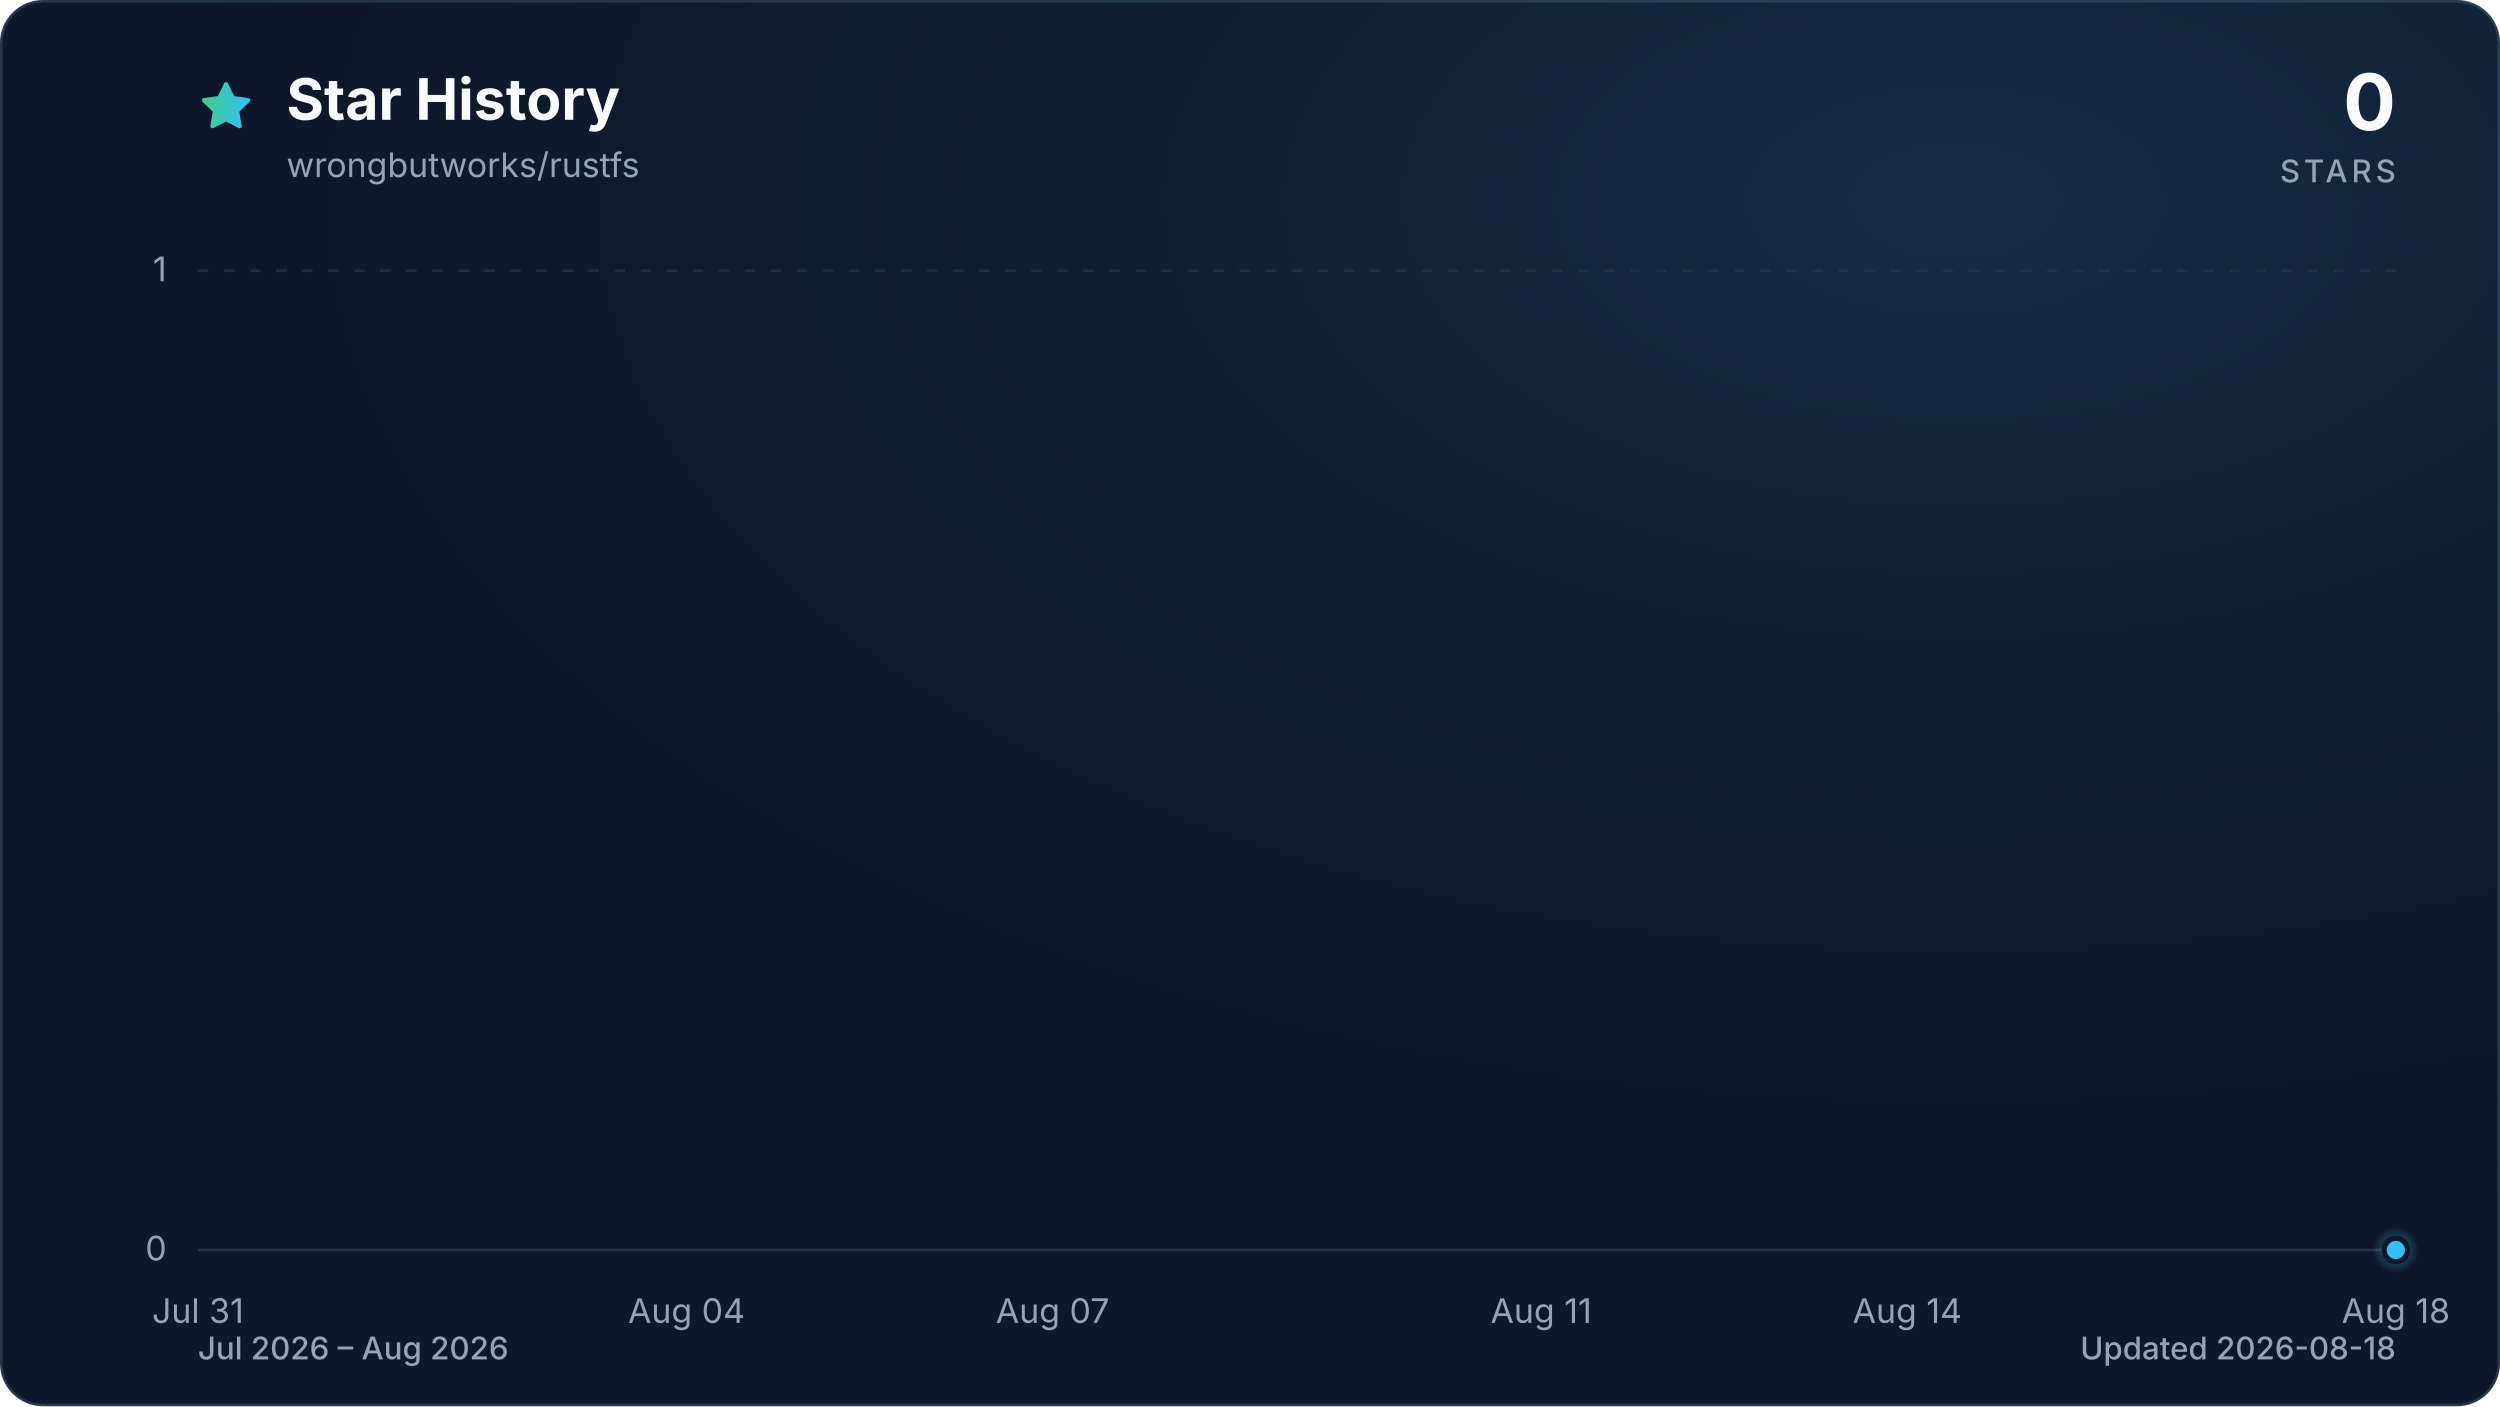
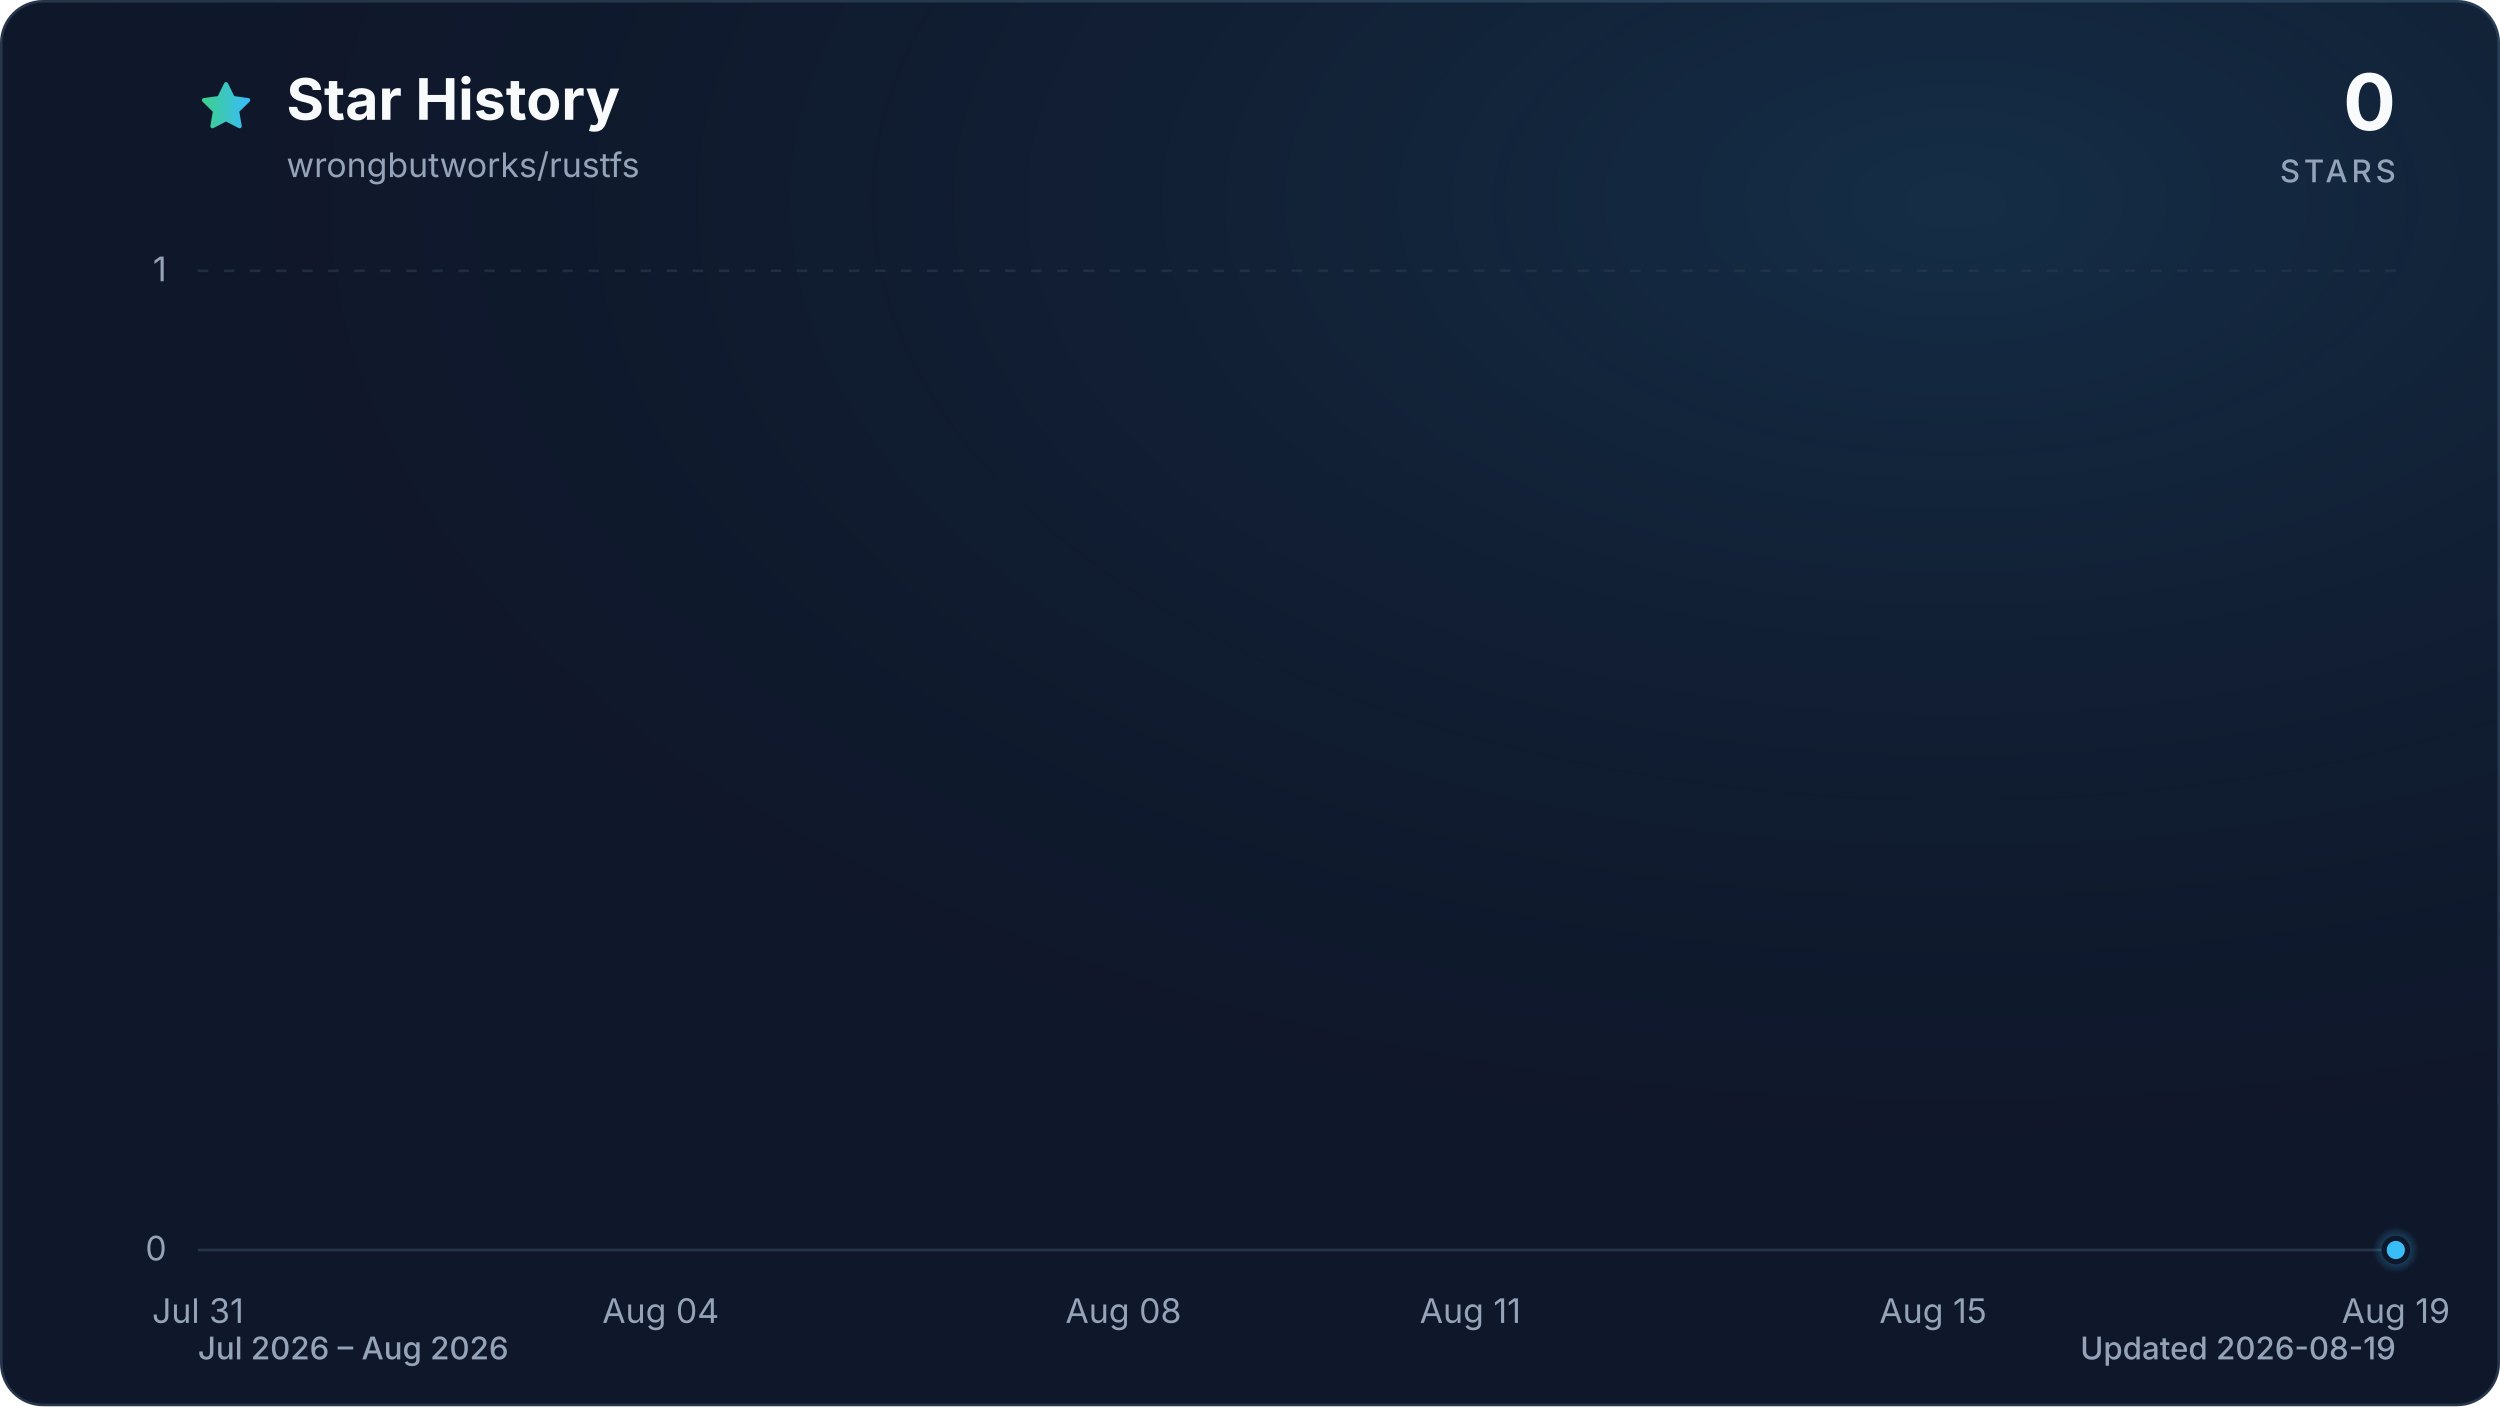
<svg xmlns="http://www.w3.org/2000/svg" viewBox="0 0 960 540" role="img" aria-labelledby="title description" data-style="gradient" data-variant="glow" data-animated="true">
  <defs>
    <linearGradient id="trend" x1="0" y1="0" x2="1" y2="0">
      <stop offset="0%" stop-color="#3ecf8e" />
      <stop offset="100%" stop-color="#38bdf8" />
    </linearGradient>
    <linearGradient id="area" x1="0" y1="0" x2="0" y2="1">
      <stop offset="0%" stop-color="#3ecf8e" stop-opacity="0.30" />
      <stop offset="55%" stop-color="#38bdf8" stop-opacity="0.10" />
      <stop offset="100%" stop-color="#38bdf8" stop-opacity="0.01" />
    </linearGradient>
    <radialGradient id="marker-halo" cx="50%" cy="50%" r="50%">
      <stop offset="0%" stop-color="#38bdf8" stop-opacity="0.55" />
      <stop offset="100%" stop-color="#38bdf8" stop-opacity="0" />
    </radialGradient>
    <radialGradient id="surface-glow" cx="78%" cy="14%" r="80%">
      <stop offset="0%" stop-color="#38bdf8" stop-opacity="0.14" />
      <stop offset="100%" stop-color="#0f172a" stop-opacity="0" />
    </radialGradient>
    <filter id="trend-glow" x="-20%" y="-20%" width="140%" height="140%">
      <feGaussianBlur stdDeviation="7" />
    </filter>
  </defs>
  <style>
.trend-enter{transform-box:fill-box;transform-origin:center;animation:trend-enter 520ms cubic-bezier(0.16,1,0.3,1)}
.marker-enter{transform-box:fill-box;transform-origin:center;animation:marker-enter 320ms cubic-bezier(0.16,1,0.3,1) 200ms both}
.marker-pulse{transform-box:fill-box;transform-origin:center;animation:marker-pulse 2.6s ease-out infinite}
@keyframes trend-enter{from{opacity:.35;transform:translateY(10px)}to{opacity:1;transform:translateY(0)}}
@keyframes marker-enter{from{opacity:0;transform:scale(.4)}to{opacity:1;transform:scale(1)}}
@keyframes marker-pulse{0%{opacity:.5;transform:scale(.7)}70%,100%{opacity:0;transform:scale(2.1)}}
@media (prefers-reduced-motion:reduce){.trend-enter,.marker-enter,.marker-pulse{animation:none!important}}
@media (prefers-reduced-motion:reduce){.marker-pulse{opacity:0}}
</style>
  <rect x="0.5" y="0.5" width="959" height="539" fill="#0f172a" stroke="#27364a" stroke-width="1" rx="16" />
  <rect width="960" height="540" fill="url(#surface-glow)" rx="16" />
  <path d="M12 2.6l2.9 5.9 6.5.9-4.7 4.6 1.1 6.5-5.8-3-5.8 3 1.1-6.5-4.7-4.6 6.5-.9L12 2.6Z" transform="translate(76 30) scale(.9)" fill="url(#trend)" stroke="url(#trend)" stroke-width="1.8" stroke-linejoin="round" aria-hidden="true" />
  <text x="110" y="46" fill="#f8fafc" font-family="ui-sans-serif, system-ui, -apple-system, BlinkMacSystemFont, 'Segoe UI', sans-serif" font-size="22" font-weight="700">Star History</text>
  <text x="110" y="68" fill="#94a3b8" font-family="ui-sans-serif, system-ui, -apple-system, BlinkMacSystemFont, 'Segoe UI', sans-serif" font-size="13">wrongbutworks/rustfs</text>
  <text x="920" y="50" fill="#f8fafc" font-family="ui-sans-serif, system-ui, -apple-system, BlinkMacSystemFont, 'Segoe UI', sans-serif" font-size="30" font-weight="700" text-anchor="end">0</text>
  <text x="920" y="70" fill="#94a3b8" font-family="ui-sans-serif, system-ui, -apple-system, BlinkMacSystemFont, 'Segoe UI', sans-serif" font-size="12" font-weight="500" letter-spacing="1.5" text-anchor="end">STARS</text>
  <line x1="76" y1="480.0" x2="920" y2="480.0" stroke="#27364a" stroke-width="1" stroke-dasharray="0" opacity="1" />
  <text x="64" y="484.0" fill="#94a3b8" font-family="ui-sans-serif, system-ui, -apple-system, BlinkMacSystemFont, 'Segoe UI', sans-serif" font-size="13" text-anchor="end">0</text>
  <line x1="76" y1="104.0" x2="920" y2="104.0" stroke="#27364a" stroke-width="1" stroke-dasharray="4 6" opacity="0.7" />
  <text x="64" y="108.0" fill="#94a3b8" font-family="ui-sans-serif, system-ui, -apple-system, BlinkMacSystemFont, 'Segoe UI', sans-serif" font-size="13" text-anchor="end">1</text>
  <text x="76.0" y="508" fill="#94a3b8" font-family="ui-sans-serif, system-ui, -apple-system, BlinkMacSystemFont, 'Segoe UI', sans-serif" font-size="13" text-anchor="middle">Jul 31</text>
-   <text x="263.6" y="508" fill="#94a3b8" font-family="ui-sans-serif, system-ui, -apple-system, BlinkMacSystemFont, 'Segoe UI', sans-serif" font-size="13" text-anchor="middle">Aug 04</text>
-   <text x="404.2" y="508" fill="#94a3b8" font-family="ui-sans-serif, system-ui, -apple-system, BlinkMacSystemFont, 'Segoe UI', sans-serif" font-size="13" text-anchor="middle">Aug 07</text>
-   <text x="591.8" y="508" fill="#94a3b8" font-family="ui-sans-serif, system-ui, -apple-system, BlinkMacSystemFont, 'Segoe UI', sans-serif" font-size="13" text-anchor="middle">Aug 11</text>
-   <text x="732.4" y="508" fill="#94a3b8" font-family="ui-sans-serif, system-ui, -apple-system, BlinkMacSystemFont, 'Segoe UI', sans-serif" font-size="13" text-anchor="middle">Aug 14</text>
-   <text x="920.0" y="508" fill="#94a3b8" font-family="ui-sans-serif, system-ui, -apple-system, BlinkMacSystemFont, 'Segoe UI', sans-serif" font-size="13" text-anchor="middle">Aug 18</text>
+   <text x="253.7" y="508" fill="#94a3b8" font-family="ui-sans-serif, system-ui, -apple-system, BlinkMacSystemFont, 'Segoe UI', sans-serif" font-size="13" text-anchor="middle">Aug 04</text>
+   <text x="431.4" y="508" fill="#94a3b8" font-family="ui-sans-serif, system-ui, -apple-system, BlinkMacSystemFont, 'Segoe UI', sans-serif" font-size="13" text-anchor="middle">Aug 08</text>
+   <text x="564.6" y="508" fill="#94a3b8" font-family="ui-sans-serif, system-ui, -apple-system, BlinkMacSystemFont, 'Segoe UI', sans-serif" font-size="13" text-anchor="middle">Aug 11</text>
+   <text x="742.3" y="508" fill="#94a3b8" font-family="ui-sans-serif, system-ui, -apple-system, BlinkMacSystemFont, 'Segoe UI', sans-serif" font-size="13" text-anchor="middle">Aug 15</text>
+   <text x="920.0" y="508" fill="#94a3b8" font-family="ui-sans-serif, system-ui, -apple-system, BlinkMacSystemFont, 'Segoe UI', sans-serif" font-size="13" text-anchor="middle">Aug 19</text>
  <g class="trend-enter">
-     <path d="M 76.0 480.0 C 91.6 480.0, 107.3 480.0, 122.9 480.0 C 138.5 480.0, 154.1 480.0, 169.8 480.0 C 185.4 480.0, 201.0 480.0, 216.7 480.0 C 232.3 480.0, 247.9 480.0, 263.6 480.0 C 279.2 480.0, 294.8 480.0, 310.4 480.0 C 326.1 480.0, 341.7 480.0, 357.3 480.0 C 373.0 480.0, 388.6 480.0, 404.2 480.0 C 419.9 480.0, 435.5 480.0, 451.1 480.0 C 466.7 480.0, 482.4 480.0, 498.0 480.0 C 513.6 480.0, 529.3 480.0, 544.9 480.0 C 560.5 480.0, 576.1 480.0, 591.8 480.0 C 607.4 480.0, 623.0 480.0, 638.7 480.0 C 654.3 480.0, 669.9 480.0, 685.6 480.0 C 701.2 480.0, 716.8 480.0, 732.4 480.0 C 748.1 480.0, 763.7 480.0, 779.3 480.0 C 795.0 480.0, 810.6 480.0, 826.2 480.0 C 841.9 480.0, 857.5 480.0, 873.1 480.0 C 888.7 480.0, 904.4 480.0, 920.0 480.0 L 920.0 480.0 L 76.0 480.0 Z" fill="url(#area)" />
-     <path d="M 76.0 480.0 C 91.6 480.0, 107.3 480.0, 122.9 480.0 C 138.5 480.0, 154.1 480.0, 169.8 480.0 C 185.4 480.0, 201.0 480.0, 216.7 480.0 C 232.3 480.0, 247.9 480.0, 263.6 480.0 C 279.2 480.0, 294.8 480.0, 310.4 480.0 C 326.1 480.0, 341.7 480.0, 357.3 480.0 C 373.0 480.0, 388.6 480.0, 404.2 480.0 C 419.9 480.0, 435.5 480.0, 451.1 480.0 C 466.7 480.0, 482.4 480.0, 498.0 480.0 C 513.6 480.0, 529.3 480.0, 544.9 480.0 C 560.5 480.0, 576.1 480.0, 591.8 480.0 C 607.4 480.0, 623.0 480.0, 638.7 480.0 C 654.3 480.0, 669.9 480.0, 685.6 480.0 C 701.2 480.0, 716.8 480.0, 732.4 480.0 C 748.1 480.0, 763.7 480.0, 779.3 480.0 C 795.0 480.0, 810.6 480.0, 826.2 480.0 C 841.9 480.0, 857.5 480.0, 873.1 480.0 C 888.7 480.0, 904.4 480.0, 920.0 480.0" fill="none" stroke="url(#trend)" stroke-width="12" stroke-linecap="round" stroke-linejoin="round" opacity="0.16" filter="url(#trend-glow)" />
-     <path d="M 76.0 480.0 C 91.6 480.0, 107.3 480.0, 122.9 480.0 C 138.5 480.0, 154.1 480.0, 169.8 480.0 C 185.4 480.0, 201.0 480.0, 216.7 480.0 C 232.3 480.0, 247.9 480.0, 263.6 480.0 C 279.2 480.0, 294.8 480.0, 310.4 480.0 C 326.1 480.0, 341.7 480.0, 357.3 480.0 C 373.0 480.0, 388.6 480.0, 404.2 480.0 C 419.9 480.0, 435.5 480.0, 451.1 480.0 C 466.7 480.0, 482.4 480.0, 498.0 480.0 C 513.6 480.0, 529.3 480.0, 544.9 480.0 C 560.5 480.0, 576.1 480.0, 591.8 480.0 C 607.4 480.0, 623.0 480.0, 638.7 480.0 C 654.3 480.0, 669.9 480.0, 685.6 480.0 C 701.2 480.0, 716.8 480.0, 732.4 480.0 C 748.1 480.0, 763.7 480.0, 779.3 480.0 C 795.0 480.0, 810.6 480.0, 826.2 480.0 C 841.9 480.0, 857.5 480.0, 873.1 480.0 C 888.7 480.0, 904.4 480.0, 920.0 480.0" fill="none" stroke="url(#trend)" stroke-width="3" stroke-linecap="round" stroke-linejoin="round" />
+     <path d="M 76.0 480.0 C 90.8 480.0, 105.6 480.0, 120.4 480.0 C 135.2 480.0, 150.0 480.0, 164.8 480.0 C 179.6 480.0, 194.5 480.0, 209.3 480.0 C 224.1 480.0, 238.9 480.0, 253.7 480.0 C 268.5 480.0, 283.3 480.0, 298.1 480.0 C 312.9 480.0, 327.7 480.0, 342.5 480.0 C 357.3 480.0, 372.1 480.0, 386.9 480.0 C 401.8 480.0, 416.6 480.0, 431.4 480.0 C 446.2 480.0, 461.0 480.0, 475.8 480.0 C 490.6 480.0, 505.4 480.0, 520.2 480.0 C 535.0 480.0, 549.8 480.0, 564.6 480.0 C 579.4 480.0, 594.2 480.0, 609.1 480.0 C 623.9 480.0, 638.7 480.0, 653.5 480.0 C 668.3 480.0, 683.1 480.0, 697.9 480.0 C 712.7 480.0, 727.5 480.0, 742.3 480.0 C 757.1 480.0, 771.9 480.0, 786.7 480.0 C 801.5 480.0, 816.4 480.0, 831.2 480.0 C 846.0 480.0, 860.8 480.0, 875.6 480.0 C 890.4 480.0, 905.2 480.0, 920.0 480.0 L 920.0 480.0 L 76.0 480.0 Z" fill="url(#area)" />
+     <path d="M 76.0 480.0 C 90.8 480.0, 105.6 480.0, 120.4 480.0 C 135.2 480.0, 150.0 480.0, 164.8 480.0 C 179.6 480.0, 194.5 480.0, 209.3 480.0 C 224.1 480.0, 238.9 480.0, 253.7 480.0 C 268.5 480.0, 283.3 480.0, 298.1 480.0 C 312.9 480.0, 327.7 480.0, 342.5 480.0 C 357.3 480.0, 372.1 480.0, 386.9 480.0 C 401.8 480.0, 416.6 480.0, 431.4 480.0 C 446.2 480.0, 461.0 480.0, 475.8 480.0 C 490.6 480.0, 505.4 480.0, 520.2 480.0 C 535.0 480.0, 549.8 480.0, 564.6 480.0 C 579.4 480.0, 594.2 480.0, 609.1 480.0 C 623.9 480.0, 638.7 480.0, 653.5 480.0 C 668.3 480.0, 683.1 480.0, 697.9 480.0 C 712.7 480.0, 727.5 480.0, 742.3 480.0 C 757.1 480.0, 771.9 480.0, 786.7 480.0 C 801.5 480.0, 816.4 480.0, 831.2 480.0 C 846.0 480.0, 860.8 480.0, 875.6 480.0 C 890.4 480.0, 905.2 480.0, 920.0 480.0" fill="none" stroke="url(#trend)" stroke-width="12" stroke-linecap="round" stroke-linejoin="round" opacity="0.16" filter="url(#trend-glow)" />
+     <path d="M 76.0 480.0 C 90.8 480.0, 105.6 480.0, 120.4 480.0 C 135.2 480.0, 150.0 480.0, 164.8 480.0 C 179.6 480.0, 194.5 480.0, 209.3 480.0 C 224.1 480.0, 238.9 480.0, 253.7 480.0 C 268.5 480.0, 283.3 480.0, 298.1 480.0 C 312.9 480.0, 327.7 480.0, 342.5 480.0 C 357.3 480.0, 372.1 480.0, 386.9 480.0 C 401.8 480.0, 416.6 480.0, 431.4 480.0 C 446.2 480.0, 461.0 480.0, 475.8 480.0 C 490.6 480.0, 505.4 480.0, 520.2 480.0 C 535.0 480.0, 549.8 480.0, 564.6 480.0 C 579.4 480.0, 594.2 480.0, 609.1 480.0 C 623.9 480.0, 638.7 480.0, 653.5 480.0 C 668.3 480.0, 683.1 480.0, 697.9 480.0 C 712.7 480.0, 727.5 480.0, 742.3 480.0 C 757.1 480.0, 771.9 480.0, 786.7 480.0 C 801.5 480.0, 816.4 480.0, 831.2 480.0 C 846.0 480.0, 860.8 480.0, 875.6 480.0 C 890.4 480.0, 905.2 480.0, 920.0 480.0" fill="none" stroke="url(#trend)" stroke-width="3" stroke-linecap="round" stroke-linejoin="round" />
  </g>
  <g class="marker-enter">
    <circle class="marker-pulse" cx="920.0" cy="480.0" r="9" fill="url(#marker-halo)" />
    <circle cx="920.0" cy="480.0" r="4.5" fill="#38bdf8" stroke="#0f172a" stroke-width="2" />
  </g>
  <text x="76" y="522" fill="#94a3b8" font-family="ui-sans-serif, system-ui, -apple-system, BlinkMacSystemFont, 'Segoe UI', sans-serif" font-size="12" font-weight="500">Jul 2026 – Aug 2026</text>
-   <text x="920" y="522" fill="#94a3b8" font-family="ui-sans-serif, system-ui, -apple-system, BlinkMacSystemFont, 'Segoe UI', sans-serif" font-size="12" font-weight="500" text-anchor="end">Updated 2026-08-18</text>
+   <text x="920" y="522" fill="#94a3b8" font-family="ui-sans-serif, system-ui, -apple-system, BlinkMacSystemFont, 'Segoe UI', sans-serif" font-size="12" font-weight="500" text-anchor="end">Updated 2026-08-19</text>
</svg>
